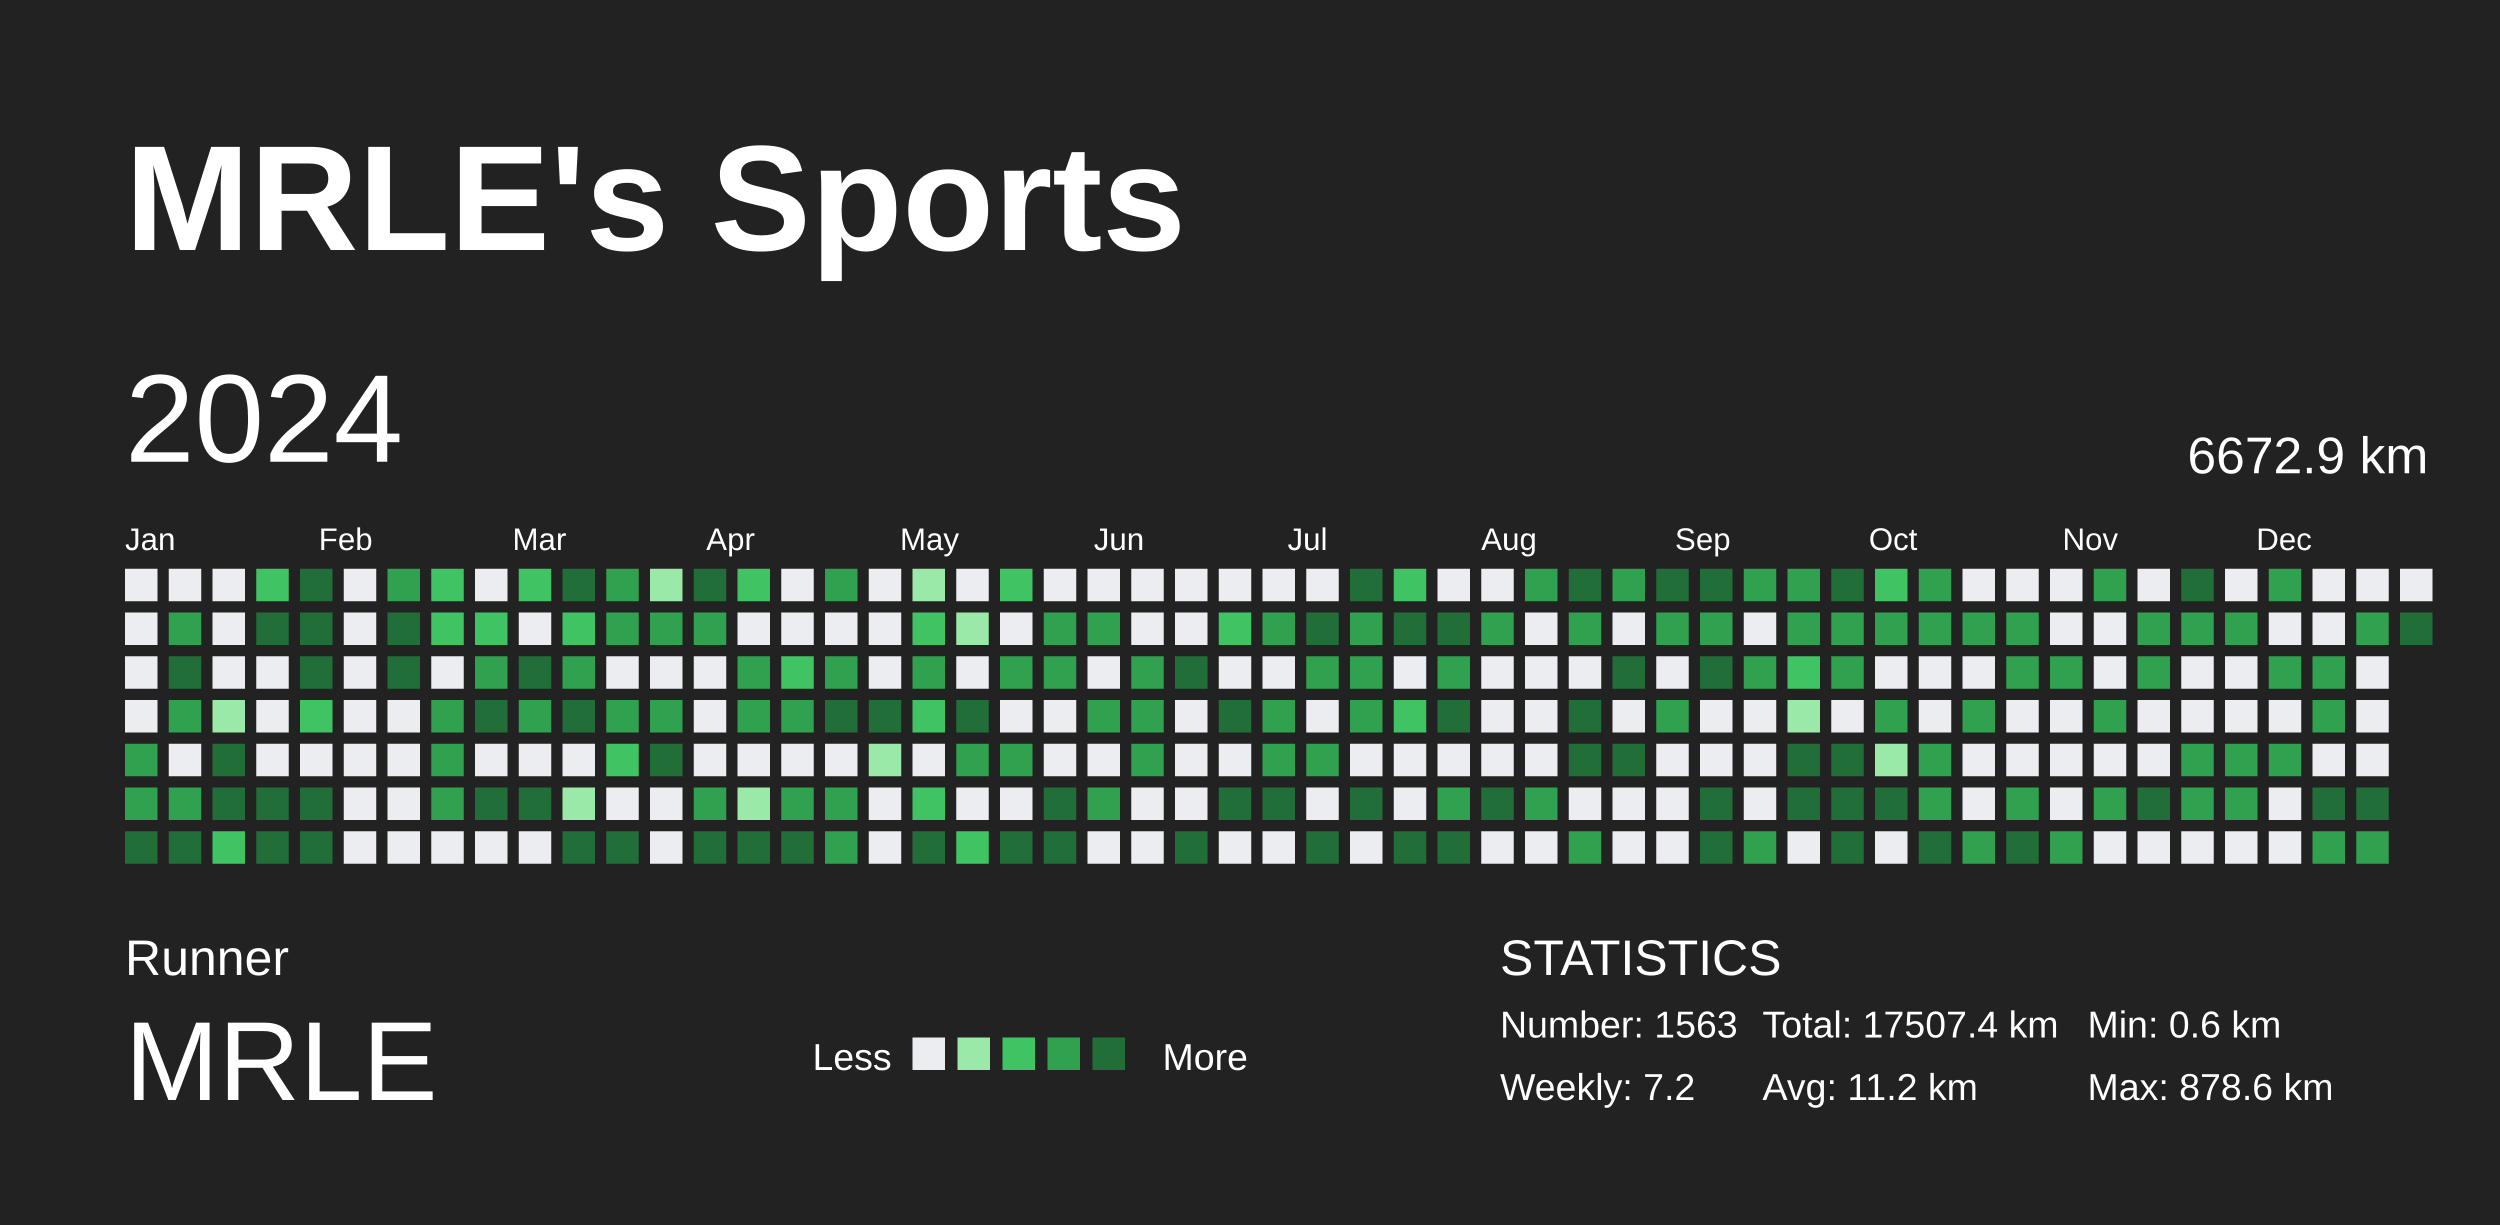
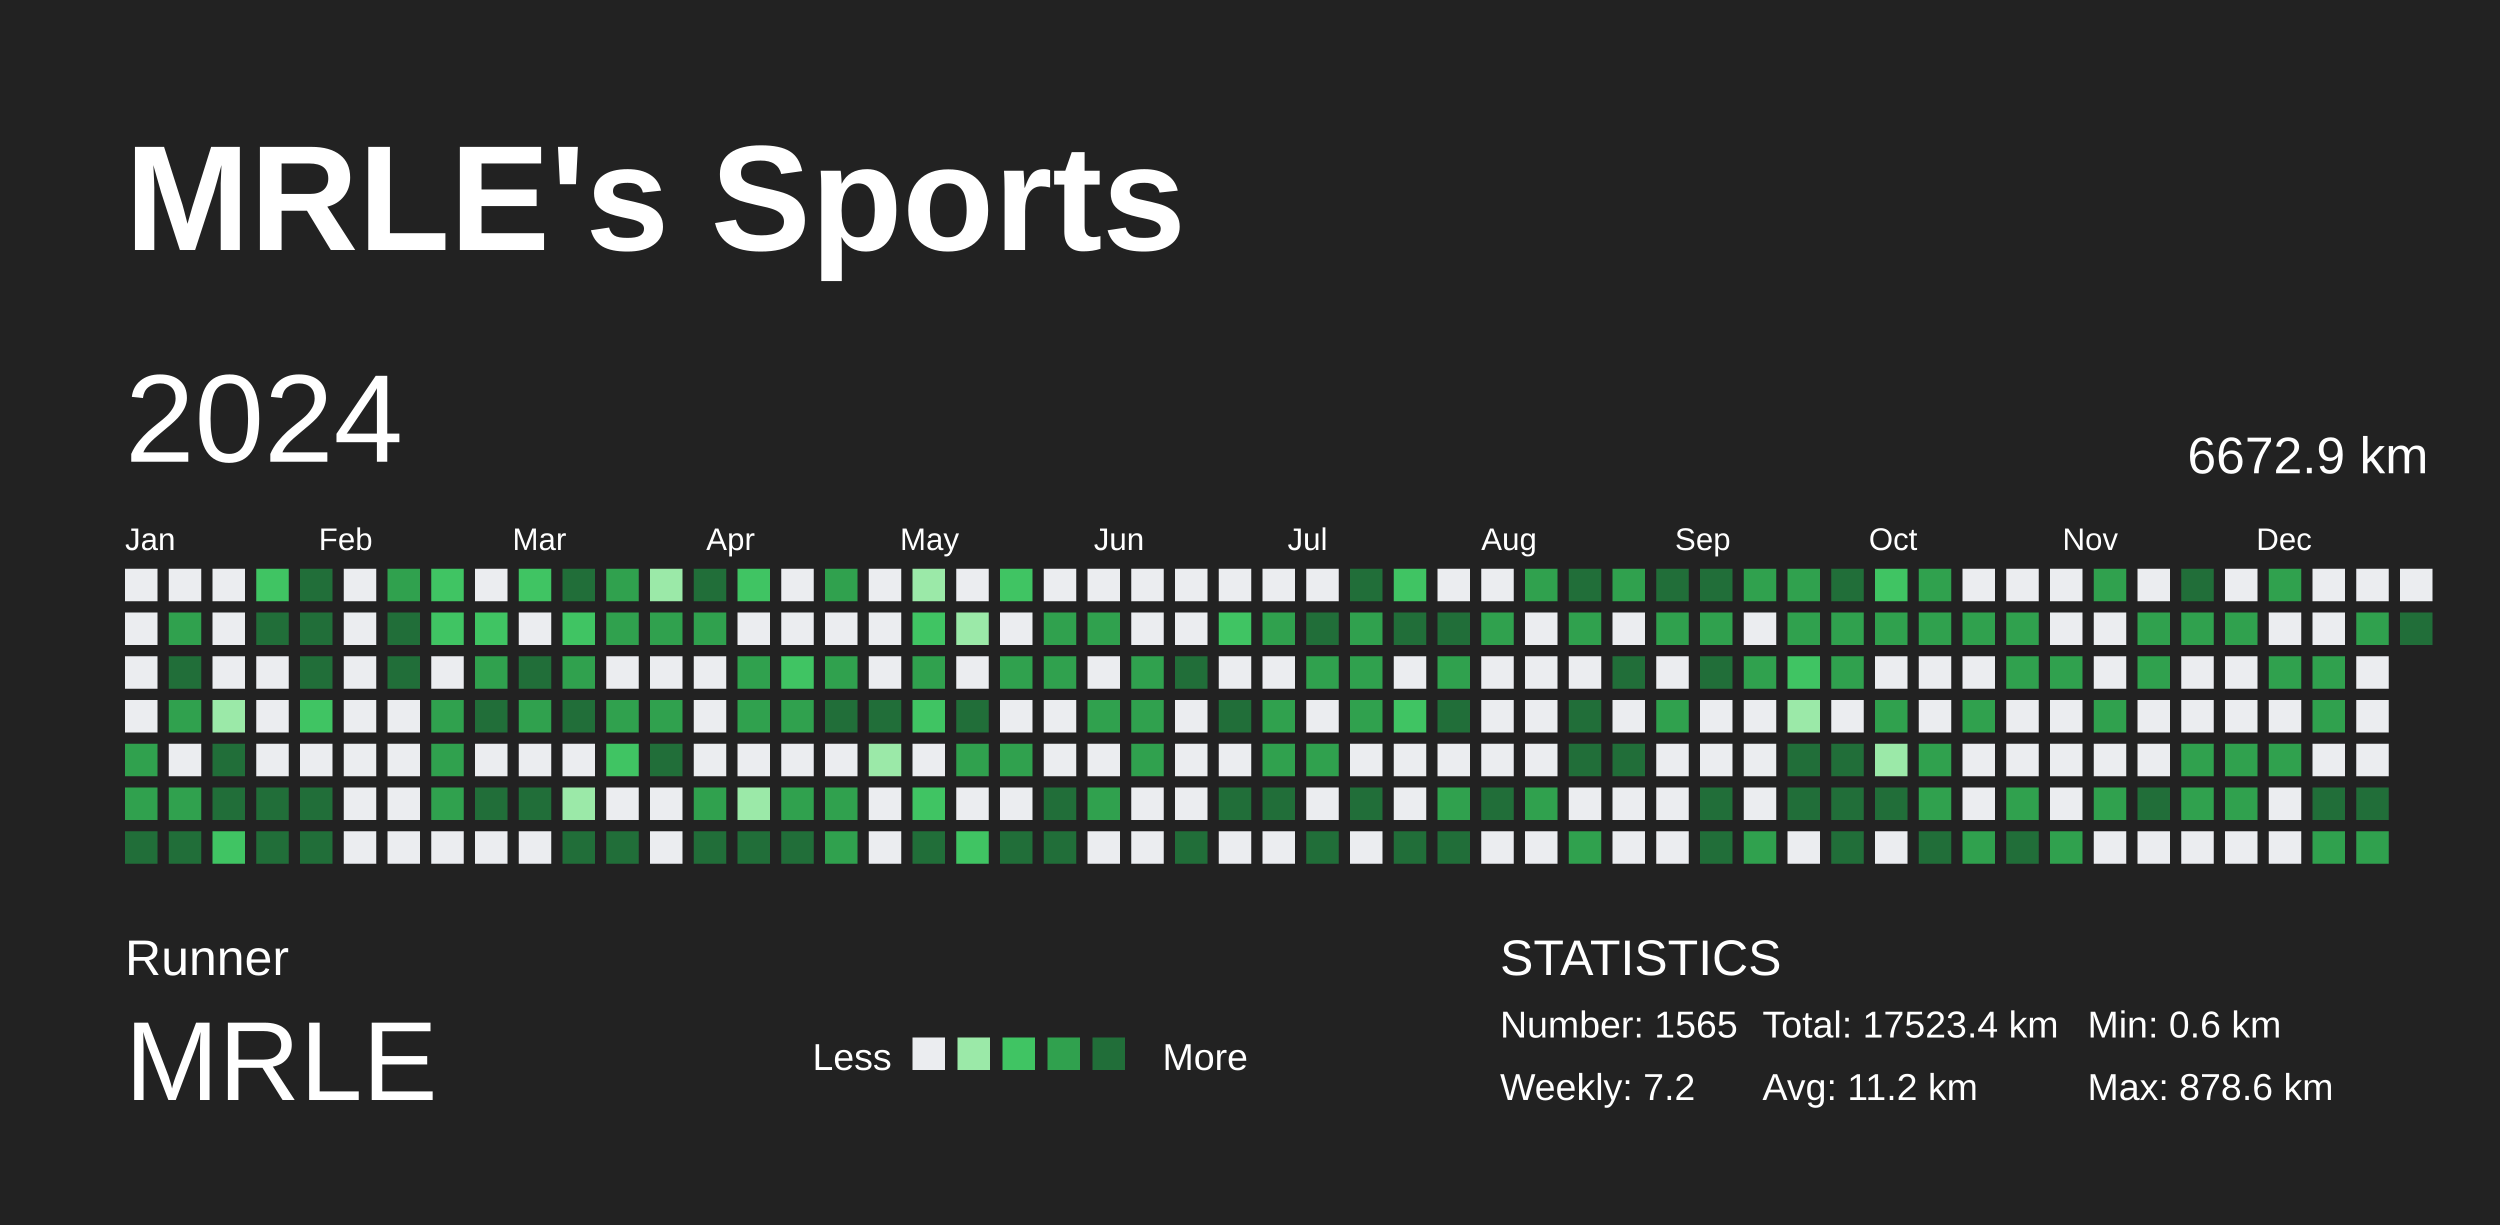
<svg xmlns="http://www.w3.org/2000/svg" baseProfile="full" height="98mm" version="1.1" viewBox="0,0,200,98" width="200mm">
  <defs />
  <rect fill="#222222" height="98" width="200" x="0" y="0" />
  <text fill="#FFFFFF" style="font-size:12px; font-family:Arial; font-weight:bold;" x="10" y="20">MRLE's Sports</text>
  <text fill="#FFFFFF" style="font-size:4px; font-family:Arial" x="10" y="78">Runner</text>
  <text fill="#FFFFFF" style="font-size:9px; font-family:Arial" x="10" y="88">MRLE</text>
  <text fill="#FFFFFF" style="font-size:3px; font-family:Arial" x="65" y="85.6">Less</text>
  <rect fill="#ebedf0" height="2.6" width="2.6" x="73" y="83" />
  <rect fill="#9be9a8" height="2.6" width="2.6" x="76.6" y="83" />
  <rect fill="#40c463" height="2.6" width="2.6" x="80.2" y="83" />
  <rect fill="#30a14e" height="2.6" width="2.6" x="83.8" y="83" />
  <rect fill="#216e39" height="2.6" width="2.6" x="87.4" y="83" />
  <text fill="#FFFFFF" style="font-size:3px; font-family:Arial" x="93" y="85.6">More</text>
  <text fill="#FFFFFF" style="font-size:4px; font-family:Arial" x="120" y="78">STATISTICS</text>
-   <text fill="#FFFFFF" style="font-size:3px; font-family:Arial" x="120" y="83">Number: 1563</text>
+   <text fill="#FFFFFF" style="font-size:3px; font-family:Arial" x="120" y="83">Number: 1565</text>
  <text fill="#FFFFFF" style="font-size:3px; font-family:Arial" x="120" y="88">Weekly: 7.2</text>
-   <text fill="#FFFFFF" style="font-size:3px; font-family:Arial" x="141" y="83">Total: 17507.4 km</text>
+   <text fill="#FFFFFF" style="font-size:3px; font-family:Arial" x="141" y="83">Total: 17523.4 km</text>
  <text fill="#FFFFFF" style="font-size:3px; font-family:Arial" x="141" y="88">Avg: 11.2 km</text>
  <text fill="#FFFFFF" style="font-size:3px; font-family:Arial" x="167" y="83">Min: 0.6 km</text>
  <text fill="#FFFFFF" style="font-size:3px; font-family:Arial" x="167" y="88">Max: 878.6 km</text>
  <text dominant-baseline="hanging" fill="#FFFFFF" style="font-size:10.0px; font-family:Arial;" x="10" y="30">2024</text>
  <text dominant-baseline="hanging" fill="#FFFFFF" style="font-size:4.125px; font-family:Arial;" x="175" y="35">6672.9 km</text>
  <text fill="#FFFFFF" style="font-size:2.5px; font-family:Arial" x="10.0" y="44">Jan</text>
  <text fill="#FFFFFF" style="font-size:2.5px; font-family:Arial" x="25.5" y="44">Feb</text>
  <text fill="#FFFFFF" style="font-size:2.5px; font-family:Arial" x="41.0" y="44">Mar</text>
  <text fill="#FFFFFF" style="font-size:2.5px; font-family:Arial" x="56.5" y="44">Apr</text>
  <text fill="#FFFFFF" style="font-size:2.5px; font-family:Arial" x="72.0" y="44">May</text>
  <text fill="#FFFFFF" style="font-size:2.5px; font-family:Arial" x="87.5" y="44">Jun</text>
  <text fill="#FFFFFF" style="font-size:2.5px; font-family:Arial" x="103.0" y="44">Jul</text>
  <text fill="#FFFFFF" style="font-size:2.5px; font-family:Arial" x="118.5" y="44">Aug</text>
  <text fill="#FFFFFF" style="font-size:2.5px; font-family:Arial" x="134.0" y="44">Sep</text>
  <text fill="#FFFFFF" style="font-size:2.5px; font-family:Arial" x="149.5" y="44">Oct</text>
  <text fill="#FFFFFF" style="font-size:2.5px; font-family:Arial" x="165.0" y="44">Nov</text>
  <text fill="#FFFFFF" style="font-size:2.5px; font-family:Arial" x="180.5" y="44">Dec</text>
  <rect fill="#ebedf0" height="2.6" width="2.6" x="10.0" y="45.5" />
  <rect fill="#ebedf0" height="2.6" width="2.6" x="10.0" y="49.0" />
  <rect fill="#ebedf0" height="2.6" width="2.6" x="10.0" y="52.5" />
  <rect fill="#ebedf0" height="2.6" width="2.6" x="10.0" y="56.0" />
  <rect fill="#30a14e" height="2.6" width="2.6" x="10.0" y="59.5" />
  <rect fill="#30a14e" height="2.6" width="2.6" x="10.0" y="63.0" />
  <rect fill="#216e39" height="2.6" width="2.6" x="10.0" y="66.5" />
  <rect fill="#ebedf0" height="2.6" width="2.6" x="13.5" y="45.5" />
  <rect fill="#30a14e" height="2.6" width="2.6" x="13.5" y="49.0" />
  <rect fill="#216e39" height="2.6" width="2.6" x="13.5" y="52.5" />
  <rect fill="#30a14e" height="2.6" width="2.6" x="13.5" y="56.0" />
  <rect fill="#ebedf0" height="2.6" width="2.6" x="13.5" y="59.5" />
  <rect fill="#30a14e" height="2.6" width="2.6" x="13.5" y="63.0" />
  <rect fill="#216e39" height="2.6" width="2.6" x="13.5" y="66.5" />
  <rect fill="#ebedf0" height="2.6" width="2.6" x="17.0" y="45.5" />
  <rect fill="#ebedf0" height="2.6" width="2.6" x="17.0" y="49.0" />
  <rect fill="#ebedf0" height="2.6" width="2.6" x="17.0" y="52.5" />
  <rect fill="#9be9a8" height="2.6" width="2.6" x="17.0" y="56.0" />
  <rect fill="#216e39" height="2.6" width="2.6" x="17.0" y="59.5" />
  <rect fill="#216e39" height="2.6" width="2.6" x="17.0" y="63.0" />
  <rect fill="#40c463" height="2.6" width="2.6" x="17.0" y="66.5" />
  <rect fill="#40c463" height="2.6" width="2.6" x="20.5" y="45.5" />
  <rect fill="#216e39" height="2.6" width="2.6" x="20.5" y="49.0" />
  <rect fill="#ebedf0" height="2.6" width="2.6" x="20.5" y="52.5" />
  <rect fill="#ebedf0" height="2.6" width="2.6" x="20.5" y="56.0" />
  <rect fill="#ebedf0" height="2.6" width="2.6" x="20.5" y="59.5" />
  <rect fill="#216e39" height="2.6" width="2.6" x="20.5" y="63.0" />
  <rect fill="#216e39" height="2.6" width="2.6" x="20.5" y="66.5" />
  <rect fill="#216e39" height="2.6" width="2.6" x="24.0" y="45.5" />
  <rect fill="#216e39" height="2.6" width="2.6" x="24.0" y="49.0" />
  <rect fill="#216e39" height="2.6" width="2.6" x="24.0" y="52.5" />
  <rect fill="#40c463" height="2.6" width="2.6" x="24.0" y="56.0" />
  <rect fill="#ebedf0" height="2.6" width="2.6" x="24.0" y="59.5" />
  <rect fill="#216e39" height="2.6" width="2.6" x="24.0" y="63.0" />
  <rect fill="#216e39" height="2.6" width="2.6" x="24.0" y="66.5" />
  <rect fill="#ebedf0" height="2.6" width="2.6" x="27.5" y="45.5" />
  <rect fill="#ebedf0" height="2.6" width="2.6" x="27.5" y="49.0" />
  <rect fill="#ebedf0" height="2.6" width="2.6" x="27.5" y="52.5" />
  <rect fill="#ebedf0" height="2.6" width="2.6" x="27.5" y="56.0" />
  <rect fill="#ebedf0" height="2.6" width="2.6" x="27.5" y="59.5" />
  <rect fill="#ebedf0" height="2.6" width="2.6" x="27.5" y="63.0" />
  <rect fill="#ebedf0" height="2.6" width="2.6" x="27.5" y="66.5" />
  <rect fill="#30a14e" height="2.6" width="2.6" x="31.0" y="45.5" />
  <rect fill="#216e39" height="2.6" width="2.6" x="31.0" y="49.0" />
  <rect fill="#216e39" height="2.6" width="2.6" x="31.0" y="52.5" />
  <rect fill="#ebedf0" height="2.6" width="2.6" x="31.0" y="56.0" />
  <rect fill="#ebedf0" height="2.6" width="2.6" x="31.0" y="59.5" />
  <rect fill="#ebedf0" height="2.6" width="2.6" x="31.0" y="63.0" />
  <rect fill="#ebedf0" height="2.6" width="2.6" x="31.0" y="66.5" />
  <rect fill="#40c463" height="2.6" width="2.6" x="34.5" y="45.5" />
  <rect fill="#40c463" height="2.6" width="2.6" x="34.5" y="49.0" />
  <rect fill="#ebedf0" height="2.6" width="2.6" x="34.5" y="52.5" />
  <rect fill="#30a14e" height="2.6" width="2.6" x="34.5" y="56.0" />
  <rect fill="#30a14e" height="2.6" width="2.6" x="34.5" y="59.5" />
  <rect fill="#30a14e" height="2.6" width="2.6" x="34.5" y="63.0" />
  <rect fill="#ebedf0" height="2.6" width="2.6" x="34.5" y="66.5" />
  <rect fill="#ebedf0" height="2.6" width="2.6" x="38.0" y="45.5" />
  <rect fill="#40c463" height="2.6" width="2.6" x="38.0" y="49.0" />
  <rect fill="#30a14e" height="2.6" width="2.6" x="38.0" y="52.5" />
  <rect fill="#216e39" height="2.6" width="2.6" x="38.0" y="56.0" />
  <rect fill="#ebedf0" height="2.6" width="2.6" x="38.0" y="59.5" />
  <rect fill="#216e39" height="2.6" width="2.6" x="38.0" y="63.0" />
  <rect fill="#ebedf0" height="2.6" width="2.6" x="38.0" y="66.5" />
  <rect fill="#40c463" height="2.6" width="2.6" x="41.5" y="45.5" />
  <rect fill="#ebedf0" height="2.6" width="2.6" x="41.5" y="49.0" />
  <rect fill="#216e39" height="2.6" width="2.6" x="41.5" y="52.5" />
  <rect fill="#30a14e" height="2.6" width="2.6" x="41.5" y="56.0" />
  <rect fill="#ebedf0" height="2.6" width="2.6" x="41.5" y="59.5" />
  <rect fill="#216e39" height="2.6" width="2.6" x="41.5" y="63.0" />
  <rect fill="#ebedf0" height="2.6" width="2.6" x="41.5" y="66.5" />
  <rect fill="#216e39" height="2.6" width="2.6" x="45.0" y="45.5" />
  <rect fill="#40c463" height="2.6" width="2.6" x="45.0" y="49.0" />
  <rect fill="#30a14e" height="2.6" width="2.6" x="45.0" y="52.5" />
  <rect fill="#216e39" height="2.6" width="2.6" x="45.0" y="56.0" />
  <rect fill="#ebedf0" height="2.6" width="2.6" x="45.0" y="59.5" />
  <rect fill="#9be9a8" height="2.6" width="2.6" x="45.0" y="63.0" />
  <rect fill="#216e39" height="2.6" width="2.6" x="45.0" y="66.5" />
  <rect fill="#30a14e" height="2.6" width="2.6" x="48.5" y="45.5" />
  <rect fill="#30a14e" height="2.6" width="2.6" x="48.5" y="49.0" />
  <rect fill="#ebedf0" height="2.6" width="2.6" x="48.5" y="52.5" />
  <rect fill="#30a14e" height="2.6" width="2.6" x="48.5" y="56.0" />
  <rect fill="#40c463" height="2.6" width="2.6" x="48.5" y="59.5" />
  <rect fill="#ebedf0" height="2.6" width="2.6" x="48.5" y="63.0" />
  <rect fill="#216e39" height="2.6" width="2.6" x="48.5" y="66.5" />
  <rect fill="#9be9a8" height="2.6" width="2.6" x="52.0" y="45.5" />
  <rect fill="#30a14e" height="2.6" width="2.6" x="52.0" y="49.0" />
  <rect fill="#ebedf0" height="2.6" width="2.6" x="52.0" y="52.5" />
  <rect fill="#30a14e" height="2.6" width="2.6" x="52.0" y="56.0" />
  <rect fill="#216e39" height="2.6" width="2.6" x="52.0" y="59.5" />
  <rect fill="#ebedf0" height="2.6" width="2.6" x="52.0" y="63.0" />
  <rect fill="#ebedf0" height="2.6" width="2.6" x="52.0" y="66.5" />
  <rect fill="#216e39" height="2.6" width="2.6" x="55.5" y="45.5" />
  <rect fill="#30a14e" height="2.6" width="2.6" x="55.5" y="49.0" />
  <rect fill="#ebedf0" height="2.6" width="2.6" x="55.5" y="52.5" />
  <rect fill="#ebedf0" height="2.6" width="2.6" x="55.5" y="56.0" />
  <rect fill="#ebedf0" height="2.6" width="2.6" x="55.5" y="59.5" />
  <rect fill="#30a14e" height="2.6" width="2.6" x="55.5" y="63.0" />
  <rect fill="#216e39" height="2.6" width="2.6" x="55.5" y="66.5" />
  <rect fill="#40c463" height="2.6" width="2.6" x="59.0" y="45.5" />
  <rect fill="#ebedf0" height="2.6" width="2.6" x="59.0" y="49.0" />
  <rect fill="#30a14e" height="2.6" width="2.6" x="59.0" y="52.5" />
  <rect fill="#30a14e" height="2.6" width="2.6" x="59.0" y="56.0" />
  <rect fill="#ebedf0" height="2.6" width="2.6" x="59.0" y="59.5" />
  <rect fill="#9be9a8" height="2.6" width="2.6" x="59.0" y="63.0" />
  <rect fill="#216e39" height="2.6" width="2.6" x="59.0" y="66.5" />
  <rect fill="#ebedf0" height="2.6" width="2.6" x="62.5" y="45.5" />
  <rect fill="#ebedf0" height="2.6" width="2.6" x="62.5" y="49.0" />
  <rect fill="#40c463" height="2.6" width="2.6" x="62.5" y="52.5" />
  <rect fill="#30a14e" height="2.6" width="2.6" x="62.5" y="56.0" />
  <rect fill="#ebedf0" height="2.6" width="2.6" x="62.5" y="59.5" />
  <rect fill="#30a14e" height="2.6" width="2.6" x="62.5" y="63.0" />
  <rect fill="#216e39" height="2.6" width="2.6" x="62.5" y="66.5" />
  <rect fill="#30a14e" height="2.6" width="2.6" x="66.0" y="45.5" />
  <rect fill="#ebedf0" height="2.6" width="2.6" x="66.0" y="49.0" />
  <rect fill="#30a14e" height="2.6" width="2.6" x="66.0" y="52.5" />
  <rect fill="#216e39" height="2.6" width="2.6" x="66.0" y="56.0" />
  <rect fill="#ebedf0" height="2.6" width="2.6" x="66.0" y="59.5" />
  <rect fill="#30a14e" height="2.6" width="2.6" x="66.0" y="63.0" />
  <rect fill="#30a14e" height="2.6" width="2.6" x="66.0" y="66.5" />
  <rect fill="#ebedf0" height="2.6" width="2.6" x="69.5" y="45.5" />
  <rect fill="#ebedf0" height="2.6" width="2.6" x="69.5" y="49.0" />
  <rect fill="#ebedf0" height="2.6" width="2.6" x="69.5" y="52.5" />
  <rect fill="#216e39" height="2.6" width="2.6" x="69.5" y="56.0" />
  <rect fill="#9be9a8" height="2.6" width="2.6" x="69.5" y="59.5" />
  <rect fill="#ebedf0" height="2.6" width="2.6" x="69.5" y="63.0" />
  <rect fill="#ebedf0" height="2.6" width="2.6" x="69.5" y="66.5" />
  <rect fill="#9be9a8" height="2.6" width="2.6" x="73.0" y="45.5" />
  <rect fill="#40c463" height="2.6" width="2.6" x="73.0" y="49.0" />
  <rect fill="#30a14e" height="2.6" width="2.6" x="73.0" y="52.5" />
  <rect fill="#40c463" height="2.6" width="2.6" x="73.0" y="56.0" />
  <rect fill="#ebedf0" height="2.6" width="2.6" x="73.0" y="59.5" />
  <rect fill="#40c463" height="2.6" width="2.6" x="73.0" y="63.0" />
  <rect fill="#216e39" height="2.6" width="2.6" x="73.0" y="66.5" />
  <rect fill="#ebedf0" height="2.6" width="2.6" x="76.5" y="45.5" />
  <rect fill="#9be9a8" height="2.6" width="2.6" x="76.5" y="49.0" />
  <rect fill="#ebedf0" height="2.6" width="2.6" x="76.5" y="52.5" />
  <rect fill="#216e39" height="2.6" width="2.6" x="76.5" y="56.0" />
  <rect fill="#30a14e" height="2.6" width="2.6" x="76.5" y="59.5" />
  <rect fill="#ebedf0" height="2.6" width="2.6" x="76.5" y="63.0" />
  <rect fill="#40c463" height="2.6" width="2.6" x="76.5" y="66.5" />
  <rect fill="#40c463" height="2.6" width="2.6" x="80.0" y="45.5" />
  <rect fill="#ebedf0" height="2.6" width="2.6" x="80.0" y="49.0" />
  <rect fill="#30a14e" height="2.6" width="2.6" x="80.0" y="52.5" />
  <rect fill="#ebedf0" height="2.6" width="2.6" x="80.0" y="56.0" />
  <rect fill="#30a14e" height="2.6" width="2.6" x="80.0" y="59.5" />
  <rect fill="#ebedf0" height="2.6" width="2.6" x="80.0" y="63.0" />
  <rect fill="#216e39" height="2.6" width="2.6" x="80.0" y="66.5" />
  <rect fill="#ebedf0" height="2.6" width="2.6" x="83.5" y="45.5" />
  <rect fill="#30a14e" height="2.6" width="2.6" x="83.5" y="49.0" />
  <rect fill="#30a14e" height="2.6" width="2.6" x="83.5" y="52.5" />
  <rect fill="#ebedf0" height="2.6" width="2.6" x="83.5" y="56.0" />
  <rect fill="#ebedf0" height="2.6" width="2.6" x="83.5" y="59.5" />
  <rect fill="#216e39" height="2.6" width="2.6" x="83.5" y="63.0" />
  <rect fill="#216e39" height="2.6" width="2.6" x="83.5" y="66.5" />
  <rect fill="#ebedf0" height="2.6" width="2.6" x="87.0" y="45.5" />
  <rect fill="#30a14e" height="2.6" width="2.6" x="87.0" y="49.0" />
  <rect fill="#ebedf0" height="2.6" width="2.6" x="87.0" y="52.5" />
  <rect fill="#30a14e" height="2.6" width="2.6" x="87.0" y="56.0" />
  <rect fill="#ebedf0" height="2.6" width="2.6" x="87.0" y="59.5" />
  <rect fill="#30a14e" height="2.6" width="2.6" x="87.0" y="63.0" />
  <rect fill="#ebedf0" height="2.6" width="2.6" x="87.0" y="66.5" />
  <rect fill="#ebedf0" height="2.6" width="2.6" x="90.5" y="45.5" />
  <rect fill="#ebedf0" height="2.6" width="2.6" x="90.5" y="49.0" />
  <rect fill="#30a14e" height="2.6" width="2.6" x="90.5" y="52.5" />
  <rect fill="#30a14e" height="2.6" width="2.6" x="90.5" y="56.0" />
  <rect fill="#30a14e" height="2.6" width="2.6" x="90.5" y="59.5" />
  <rect fill="#ebedf0" height="2.6" width="2.6" x="90.5" y="63.0" />
  <rect fill="#ebedf0" height="2.6" width="2.6" x="90.5" y="66.5" />
  <rect fill="#ebedf0" height="2.6" width="2.6" x="94.0" y="45.5" />
  <rect fill="#ebedf0" height="2.6" width="2.6" x="94.0" y="49.0" />
  <rect fill="#216e39" height="2.6" width="2.6" x="94.0" y="52.5" />
  <rect fill="#ebedf0" height="2.6" width="2.6" x="94.0" y="56.0" />
  <rect fill="#ebedf0" height="2.6" width="2.6" x="94.0" y="59.5" />
  <rect fill="#ebedf0" height="2.6" width="2.6" x="94.0" y="63.0" />
  <rect fill="#216e39" height="2.6" width="2.6" x="94.0" y="66.5" />
  <rect fill="#ebedf0" height="2.6" width="2.6" x="97.5" y="45.5" />
  <rect fill="#40c463" height="2.6" width="2.6" x="97.5" y="49.0" />
  <rect fill="#ebedf0" height="2.6" width="2.6" x="97.5" y="52.5" />
  <rect fill="#216e39" height="2.6" width="2.6" x="97.5" y="56.0" />
  <rect fill="#ebedf0" height="2.6" width="2.6" x="97.5" y="59.5" />
  <rect fill="#216e39" height="2.6" width="2.6" x="97.5" y="63.0" />
  <rect fill="#ebedf0" height="2.6" width="2.6" x="97.5" y="66.5" />
  <rect fill="#ebedf0" height="2.6" width="2.6" x="101.0" y="45.5" />
  <rect fill="#30a14e" height="2.6" width="2.6" x="101.0" y="49.0" />
  <rect fill="#ebedf0" height="2.6" width="2.6" x="101.0" y="52.5" />
  <rect fill="#30a14e" height="2.6" width="2.6" x="101.0" y="56.0" />
  <rect fill="#30a14e" height="2.6" width="2.6" x="101.0" y="59.5" />
  <rect fill="#216e39" height="2.6" width="2.6" x="101.0" y="63.0" />
  <rect fill="#ebedf0" height="2.6" width="2.6" x="101.0" y="66.5" />
  <rect fill="#ebedf0" height="2.6" width="2.6" x="104.5" y="45.5" />
  <rect fill="#216e39" height="2.6" width="2.6" x="104.5" y="49.0" />
  <rect fill="#30a14e" height="2.6" width="2.6" x="104.5" y="52.5" />
  <rect fill="#ebedf0" height="2.6" width="2.6" x="104.5" y="56.0" />
  <rect fill="#30a14e" height="2.6" width="2.6" x="104.5" y="59.5" />
  <rect fill="#ebedf0" height="2.6" width="2.6" x="104.5" y="63.0" />
  <rect fill="#216e39" height="2.6" width="2.6" x="104.5" y="66.5" />
  <rect fill="#216e39" height="2.6" width="2.6" x="108.0" y="45.5" />
  <rect fill="#30a14e" height="2.6" width="2.6" x="108.0" y="49.0" />
  <rect fill="#30a14e" height="2.6" width="2.6" x="108.0" y="52.5" />
  <rect fill="#30a14e" height="2.6" width="2.6" x="108.0" y="56.0" />
  <rect fill="#ebedf0" height="2.6" width="2.6" x="108.0" y="59.5" />
  <rect fill="#216e39" height="2.6" width="2.6" x="108.0" y="63.0" />
  <rect fill="#ebedf0" height="2.6" width="2.6" x="108.0" y="66.5" />
  <rect fill="#40c463" height="2.6" width="2.6" x="111.5" y="45.5" />
  <rect fill="#216e39" height="2.6" width="2.6" x="111.5" y="49.0" />
  <rect fill="#ebedf0" height="2.6" width="2.6" x="111.5" y="52.5" />
  <rect fill="#40c463" height="2.6" width="2.6" x="111.5" y="56.0" />
  <rect fill="#ebedf0" height="2.6" width="2.6" x="111.5" y="59.5" />
  <rect fill="#ebedf0" height="2.6" width="2.6" x="111.5" y="63.0" />
  <rect fill="#216e39" height="2.6" width="2.6" x="111.5" y="66.5" />
  <rect fill="#ebedf0" height="2.6" width="2.6" x="115.0" y="45.5" />
  <rect fill="#216e39" height="2.6" width="2.6" x="115.0" y="49.0" />
  <rect fill="#30a14e" height="2.6" width="2.6" x="115.0" y="52.5" />
  <rect fill="#216e39" height="2.6" width="2.6" x="115.0" y="56.0" />
  <rect fill="#ebedf0" height="2.6" width="2.6" x="115.0" y="59.5" />
  <rect fill="#30a14e" height="2.6" width="2.6" x="115.0" y="63.0" />
  <rect fill="#216e39" height="2.6" width="2.6" x="115.0" y="66.5" />
  <rect fill="#ebedf0" height="2.6" width="2.6" x="118.5" y="45.5" />
  <rect fill="#30a14e" height="2.6" width="2.6" x="118.5" y="49.0" />
  <rect fill="#ebedf0" height="2.6" width="2.6" x="118.5" y="52.5" />
  <rect fill="#ebedf0" height="2.6" width="2.6" x="118.5" y="56.0" />
  <rect fill="#ebedf0" height="2.6" width="2.6" x="118.5" y="59.5" />
  <rect fill="#216e39" height="2.6" width="2.6" x="118.5" y="63.0" />
  <rect fill="#ebedf0" height="2.6" width="2.6" x="118.5" y="66.5" />
  <rect fill="#30a14e" height="2.6" width="2.6" x="122.0" y="45.5" />
  <rect fill="#ebedf0" height="2.6" width="2.6" x="122.0" y="49.0" />
  <rect fill="#ebedf0" height="2.6" width="2.6" x="122.0" y="52.5" />
  <rect fill="#ebedf0" height="2.6" width="2.6" x="122.0" y="56.0" />
  <rect fill="#ebedf0" height="2.6" width="2.6" x="122.0" y="59.5" />
  <rect fill="#30a14e" height="2.6" width="2.6" x="122.0" y="63.0" />
  <rect fill="#ebedf0" height="2.6" width="2.6" x="122.0" y="66.5" />
  <rect fill="#216e39" height="2.6" width="2.6" x="125.5" y="45.5" />
  <rect fill="#30a14e" height="2.6" width="2.6" x="125.5" y="49.0" />
  <rect fill="#ebedf0" height="2.6" width="2.6" x="125.5" y="52.5" />
  <rect fill="#216e39" height="2.6" width="2.6" x="125.5" y="56.0" />
  <rect fill="#216e39" height="2.6" width="2.6" x="125.5" y="59.5" />
  <rect fill="#ebedf0" height="2.6" width="2.6" x="125.5" y="63.0" />
  <rect fill="#30a14e" height="2.6" width="2.6" x="125.5" y="66.5" />
  <rect fill="#30a14e" height="2.6" width="2.6" x="129.0" y="45.5" />
  <rect fill="#ebedf0" height="2.6" width="2.6" x="129.0" y="49.0" />
  <rect fill="#216e39" height="2.6" width="2.6" x="129.0" y="52.5" />
  <rect fill="#ebedf0" height="2.6" width="2.6" x="129.0" y="56.0" />
  <rect fill="#216e39" height="2.6" width="2.6" x="129.0" y="59.5" />
  <rect fill="#ebedf0" height="2.6" width="2.6" x="129.0" y="63.0" />
  <rect fill="#ebedf0" height="2.6" width="2.6" x="129.0" y="66.5" />
  <rect fill="#216e39" height="2.6" width="2.6" x="132.5" y="45.5" />
  <rect fill="#30a14e" height="2.6" width="2.6" x="132.5" y="49.0" />
  <rect fill="#ebedf0" height="2.6" width="2.6" x="132.5" y="52.5" />
  <rect fill="#30a14e" height="2.6" width="2.6" x="132.5" y="56.0" />
  <rect fill="#ebedf0" height="2.6" width="2.6" x="132.5" y="59.5" />
  <rect fill="#ebedf0" height="2.6" width="2.6" x="132.5" y="63.0" />
  <rect fill="#ebedf0" height="2.6" width="2.6" x="132.5" y="66.5" />
  <rect fill="#216e39" height="2.6" width="2.6" x="136.0" y="45.5" />
  <rect fill="#30a14e" height="2.6" width="2.6" x="136.0" y="49.0" />
  <rect fill="#216e39" height="2.6" width="2.6" x="136.0" y="52.5" />
  <rect fill="#ebedf0" height="2.6" width="2.6" x="136.0" y="56.0" />
  <rect fill="#ebedf0" height="2.6" width="2.6" x="136.0" y="59.5" />
  <rect fill="#216e39" height="2.6" width="2.6" x="136.0" y="63.0" />
  <rect fill="#216e39" height="2.6" width="2.6" x="136.0" y="66.5" />
  <rect fill="#30a14e" height="2.6" width="2.6" x="139.5" y="45.5" />
  <rect fill="#ebedf0" height="2.6" width="2.6" x="139.5" y="49.0" />
  <rect fill="#30a14e" height="2.6" width="2.6" x="139.5" y="52.5" />
  <rect fill="#ebedf0" height="2.6" width="2.6" x="139.5" y="56.0" />
  <rect fill="#ebedf0" height="2.6" width="2.6" x="139.5" y="59.5" />
  <rect fill="#ebedf0" height="2.6" width="2.6" x="139.5" y="63.0" />
  <rect fill="#30a14e" height="2.6" width="2.6" x="139.5" y="66.5" />
  <rect fill="#30a14e" height="2.6" width="2.6" x="143.0" y="45.5" />
  <rect fill="#30a14e" height="2.6" width="2.6" x="143.0" y="49.0" />
  <rect fill="#40c463" height="2.6" width="2.6" x="143.0" y="52.5" />
  <rect fill="#9be9a8" height="2.6" width="2.6" x="143.0" y="56.0" />
  <rect fill="#216e39" height="2.6" width="2.6" x="143.0" y="59.5" />
  <rect fill="#216e39" height="2.6" width="2.6" x="143.0" y="63.0" />
  <rect fill="#ebedf0" height="2.6" width="2.6" x="143.0" y="66.5" />
  <rect fill="#216e39" height="2.6" width="2.6" x="146.5" y="45.5" />
  <rect fill="#30a14e" height="2.6" width="2.6" x="146.5" y="49.0" />
  <rect fill="#30a14e" height="2.6" width="2.6" x="146.5" y="52.5" />
  <rect fill="#ebedf0" height="2.6" width="2.6" x="146.5" y="56.0" />
  <rect fill="#216e39" height="2.6" width="2.6" x="146.5" y="59.5" />
  <rect fill="#216e39" height="2.6" width="2.6" x="146.5" y="63.0" />
  <rect fill="#216e39" height="2.6" width="2.6" x="146.5" y="66.5" />
  <rect fill="#40c463" height="2.6" width="2.6" x="150.0" y="45.5" />
  <rect fill="#30a14e" height="2.6" width="2.6" x="150.0" y="49.0" />
  <rect fill="#ebedf0" height="2.6" width="2.6" x="150.0" y="52.5" />
  <rect fill="#30a14e" height="2.6" width="2.6" x="150.0" y="56.0" />
  <rect fill="#9be9a8" height="2.6" width="2.6" x="150.0" y="59.5" />
  <rect fill="#216e39" height="2.6" width="2.6" x="150.0" y="63.0" />
  <rect fill="#ebedf0" height="2.6" width="2.6" x="150.0" y="66.5" />
  <rect fill="#30a14e" height="2.6" width="2.6" x="153.5" y="45.5" />
  <rect fill="#30a14e" height="2.6" width="2.6" x="153.5" y="49.0" />
  <rect fill="#ebedf0" height="2.6" width="2.6" x="153.5" y="52.5" />
  <rect fill="#ebedf0" height="2.6" width="2.6" x="153.5" y="56.0" />
  <rect fill="#30a14e" height="2.6" width="2.6" x="153.5" y="59.5" />
  <rect fill="#30a14e" height="2.6" width="2.6" x="153.5" y="63.0" />
  <rect fill="#216e39" height="2.6" width="2.6" x="153.5" y="66.5" />
  <rect fill="#ebedf0" height="2.6" width="2.6" x="157.0" y="45.5" />
  <rect fill="#30a14e" height="2.6" width="2.6" x="157.0" y="49.0" />
  <rect fill="#ebedf0" height="2.6" width="2.6" x="157.0" y="52.5" />
  <rect fill="#30a14e" height="2.6" width="2.6" x="157.0" y="56.0" />
  <rect fill="#ebedf0" height="2.6" width="2.6" x="157.0" y="59.5" />
  <rect fill="#ebedf0" height="2.6" width="2.6" x="157.0" y="63.0" />
  <rect fill="#30a14e" height="2.6" width="2.6" x="157.0" y="66.5" />
  <rect fill="#ebedf0" height="2.6" width="2.6" x="160.5" y="45.5" />
  <rect fill="#30a14e" height="2.6" width="2.6" x="160.5" y="49.0" />
  <rect fill="#30a14e" height="2.6" width="2.6" x="160.5" y="52.5" />
  <rect fill="#ebedf0" height="2.6" width="2.6" x="160.5" y="56.0" />
  <rect fill="#ebedf0" height="2.6" width="2.6" x="160.5" y="59.5" />
  <rect fill="#30a14e" height="2.6" width="2.6" x="160.5" y="63.0" />
  <rect fill="#216e39" height="2.6" width="2.6" x="160.5" y="66.5" />
  <rect fill="#ebedf0" height="2.6" width="2.6" x="164.0" y="45.5" />
  <rect fill="#ebedf0" height="2.6" width="2.6" x="164.0" y="49.0" />
  <rect fill="#30a14e" height="2.6" width="2.6" x="164.0" y="52.5" />
  <rect fill="#ebedf0" height="2.6" width="2.6" x="164.0" y="56.0" />
  <rect fill="#ebedf0" height="2.6" width="2.6" x="164.0" y="59.5" />
  <rect fill="#ebedf0" height="2.6" width="2.6" x="164.0" y="63.0" />
  <rect fill="#30a14e" height="2.6" width="2.6" x="164.0" y="66.5" />
  <rect fill="#30a14e" height="2.6" width="2.6" x="167.5" y="45.5" />
  <rect fill="#ebedf0" height="2.6" width="2.6" x="167.5" y="49.0" />
  <rect fill="#ebedf0" height="2.6" width="2.6" x="167.5" y="52.5" />
  <rect fill="#30a14e" height="2.6" width="2.6" x="167.5" y="56.0" />
  <rect fill="#ebedf0" height="2.6" width="2.6" x="167.5" y="59.5" />
  <rect fill="#30a14e" height="2.6" width="2.6" x="167.5" y="63.0" />
  <rect fill="#ebedf0" height="2.6" width="2.6" x="167.5" y="66.5" />
  <rect fill="#ebedf0" height="2.6" width="2.6" x="171.0" y="45.5" />
  <rect fill="#30a14e" height="2.6" width="2.6" x="171.0" y="49.0" />
  <rect fill="#30a14e" height="2.6" width="2.6" x="171.0" y="52.5" />
  <rect fill="#ebedf0" height="2.6" width="2.6" x="171.0" y="56.0" />
  <rect fill="#ebedf0" height="2.6" width="2.6" x="171.0" y="59.5" />
  <rect fill="#216e39" height="2.6" width="2.6" x="171.0" y="63.0" />
  <rect fill="#ebedf0" height="2.6" width="2.6" x="171.0" y="66.5" />
  <rect fill="#216e39" height="2.6" width="2.6" x="174.5" y="45.5" />
  <rect fill="#30a14e" height="2.6" width="2.6" x="174.5" y="49.0" />
  <rect fill="#ebedf0" height="2.6" width="2.6" x="174.5" y="52.5" />
  <rect fill="#ebedf0" height="2.6" width="2.6" x="174.5" y="56.0" />
  <rect fill="#30a14e" height="2.6" width="2.6" x="174.5" y="59.5" />
  <rect fill="#30a14e" height="2.6" width="2.6" x="174.5" y="63.0" />
  <rect fill="#ebedf0" height="2.6" width="2.6" x="174.5" y="66.5" />
  <rect fill="#ebedf0" height="2.6" width="2.6" x="178.0" y="45.5" />
  <rect fill="#30a14e" height="2.6" width="2.6" x="178.0" y="49.0" />
  <rect fill="#ebedf0" height="2.6" width="2.6" x="178.0" y="52.5" />
  <rect fill="#ebedf0" height="2.6" width="2.6" x="178.0" y="56.0" />
  <rect fill="#30a14e" height="2.6" width="2.6" x="178.0" y="59.5" />
  <rect fill="#30a14e" height="2.6" width="2.6" x="178.0" y="63.0" />
  <rect fill="#ebedf0" height="2.6" width="2.6" x="178.0" y="66.5" />
  <rect fill="#30a14e" height="2.6" width="2.6" x="181.5" y="45.5" />
  <rect fill="#ebedf0" height="2.6" width="2.6" x="181.5" y="49.0" />
  <rect fill="#30a14e" height="2.6" width="2.6" x="181.5" y="52.5" />
  <rect fill="#ebedf0" height="2.6" width="2.6" x="181.5" y="56.0" />
  <rect fill="#30a14e" height="2.6" width="2.6" x="181.5" y="59.5" />
  <rect fill="#ebedf0" height="2.6" width="2.6" x="181.5" y="63.0" />
  <rect fill="#ebedf0" height="2.6" width="2.6" x="181.5" y="66.5" />
  <rect fill="#ebedf0" height="2.6" width="2.6" x="185.0" y="45.5" />
  <rect fill="#ebedf0" height="2.6" width="2.6" x="185.0" y="49.0" />
  <rect fill="#30a14e" height="2.6" width="2.6" x="185.0" y="52.5" />
  <rect fill="#30a14e" height="2.6" width="2.6" x="185.0" y="56.0" />
  <rect fill="#ebedf0" height="2.6" width="2.6" x="185.0" y="59.5" />
  <rect fill="#216e39" height="2.6" width="2.6" x="185.0" y="63.0" />
  <rect fill="#30a14e" height="2.6" width="2.6" x="185.0" y="66.5" />
  <rect fill="#ebedf0" height="2.6" width="2.6" x="188.5" y="45.5" />
  <rect fill="#30a14e" height="2.6" width="2.6" x="188.5" y="49.0" />
  <rect fill="#ebedf0" height="2.6" width="2.6" x="188.5" y="52.5" />
  <rect fill="#ebedf0" height="2.6" width="2.6" x="188.5" y="56.0" />
  <rect fill="#ebedf0" height="2.6" width="2.6" x="188.5" y="59.5" />
  <rect fill="#216e39" height="2.6" width="2.6" x="188.5" y="63.0" />
  <rect fill="#30a14e" height="2.6" width="2.6" x="188.5" y="66.5" />
  <rect fill="#ebedf0" height="2.6" width="2.6" x="192.0" y="45.5" />
  <rect fill="#216e39" height="2.6" width="2.6" x="192.0" y="49.0" />
</svg>
